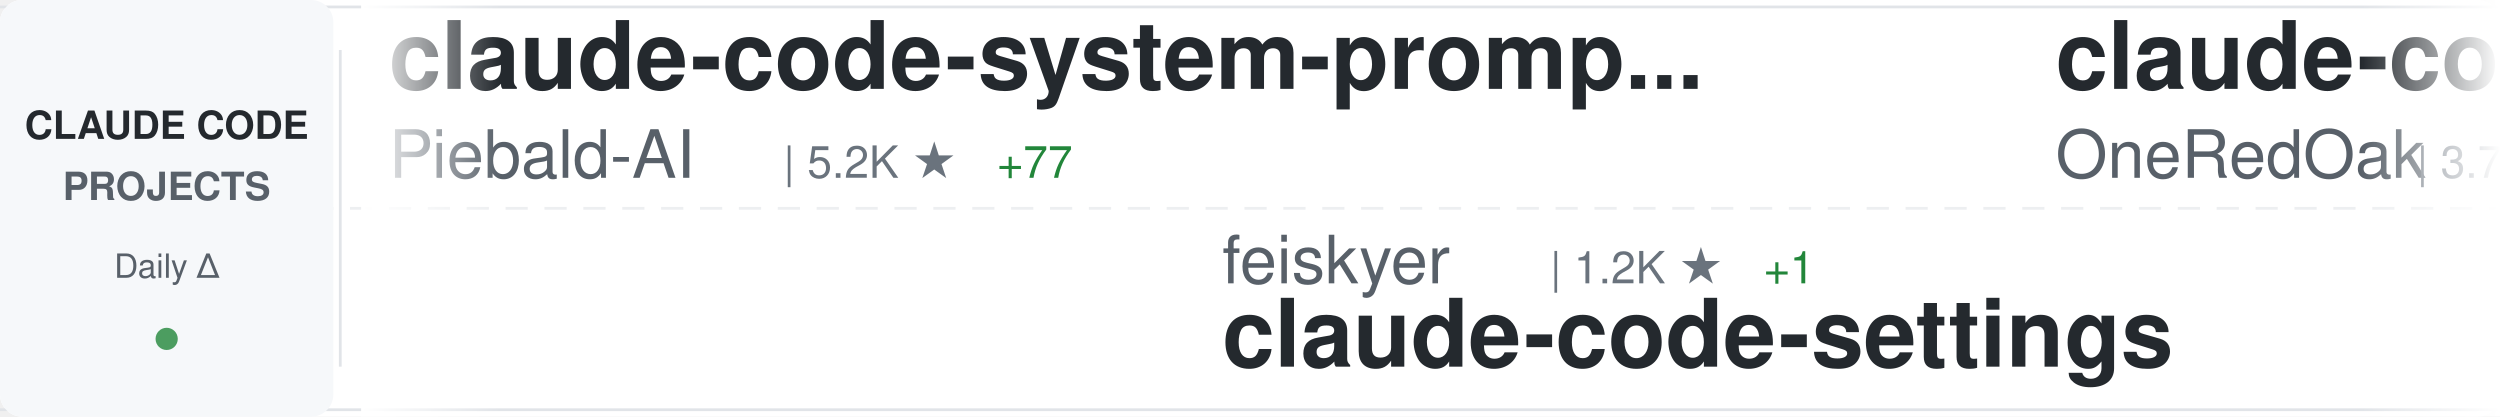
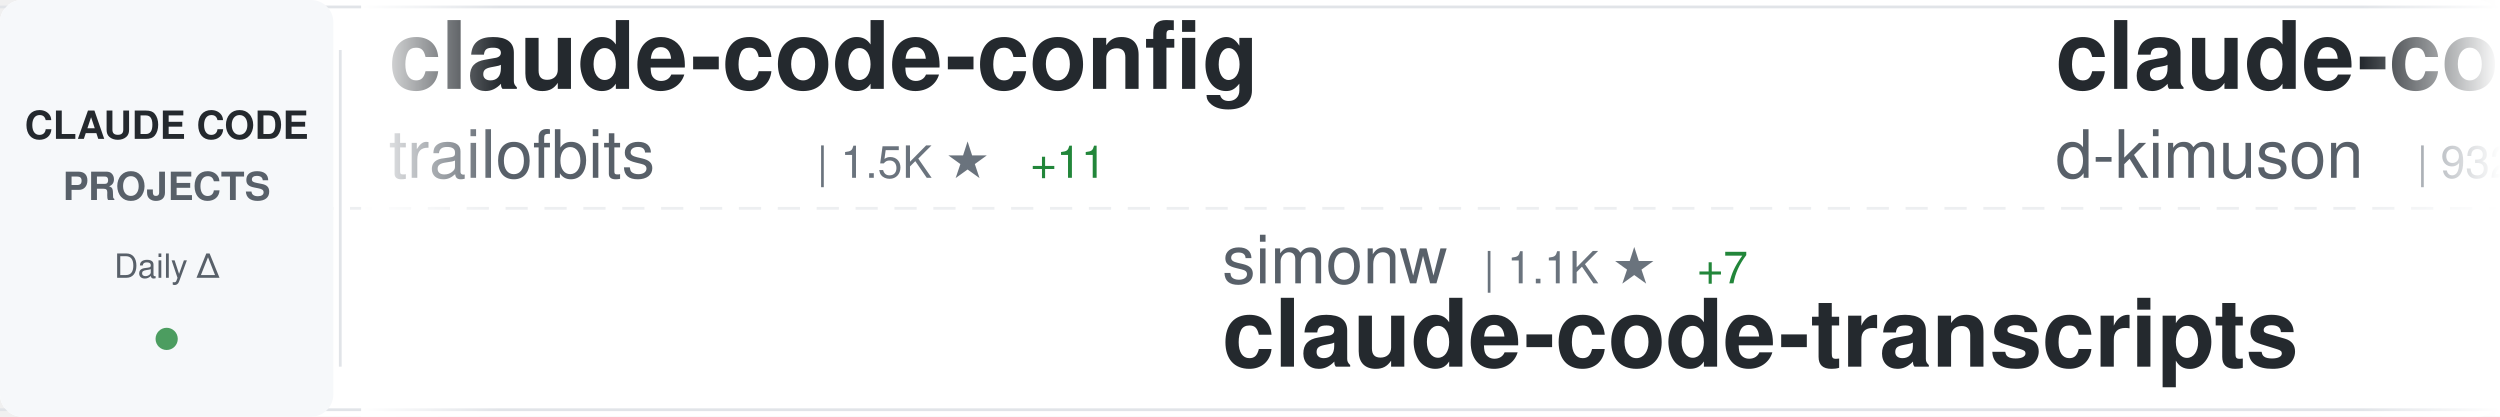
<svg xmlns="http://www.w3.org/2000/svg" width="900" height="150">
  <defs>
    <linearGradient id="awesomeLeftFade" x1="0%" y1="0%" x2="100%" y2="0%">
      <stop offset="0%" style="stop-color:#ffffff;stop-opacity:1" />
      <stop offset="100%" style="stop-color:#ffffff;stop-opacity:0" />
    </linearGradient>
    <linearGradient id="awesomeRightFade" x1="0%" y1="0%" x2="100%" y2="0%">
      <stop offset="0%" style="stop-color:#ffffff;stop-opacity:0" />
      <stop offset="100%" style="stop-color:#ffffff;stop-opacity:1" />
    </linearGradient>
  </defs>
  <rect width="900" height="150" fill="#ffffff" rx="8" />
  <rect x="0" y="2" width="900" height="1" fill="#e1e4e8" />
  <rect x="0" y="147" width="900" height="1" fill="#e1e4e8" />
  <line x1="0" y1="75" x2="900" y2="75" stroke="#e1e4e8" stroke-width="1" stroke-dasharray="8 6" opacity="0.6" />
  <rect x="0" y="0" width="120" height="150" fill="#f6f8fa" rx="8" />
  <text x="60" y="50" font-family="-apple-system, BlinkMacSystemFont, 'Segoe UI', Helvetica, Arial, sans-serif" font-size="14" font-weight="600" fill="#24292e" text-anchor="middle">CLAUDE CODE</text>
  <text x="60" y="72" font-family="-apple-system, BlinkMacSystemFont, 'Segoe UI', Helvetica, Arial, sans-serif" font-size="14" font-weight="600" fill="#586069" text-anchor="middle">PROJECTS</text>
  <text x="60" y="100" font-family="-apple-system, BlinkMacSystemFont, 'Segoe UI', Helvetica, Arial, sans-serif" font-size="12" font-weight="500" fill="#586069" text-anchor="middle">Daily Δ</text>
  <circle cx="60" cy="122" r="4" fill="#22863a" opacity="0.8" />
  <rect x="122" y="18" width="1" height="114" fill="#e1e4e8" />
  <clipPath id="awesomeTickerClip">
    <rect x="130" y="0" width="770" height="150" />
  </clipPath>
  <g clip-path="url(#awesomeTickerClip)">
    <g id="awesomeTickerItems">
      <animateTransform attributeName="transform" attributeType="XML" type="translate" from="0 0" to="-3000 0" dur="54s" repeatCount="indefinite" />
      <g transform="translate(0, 0)">
-         <text x="140" y="32" font-family="-apple-system, BlinkMacSystemFont, 'Segoe UI', Helvetica, Arial, sans-serif" font-size="34" font-weight="600" fill="#24292e">claude-code-system-promp...</text>
-         <text x="140" y="64" font-family="-apple-system, BlinkMacSystemFont, 'Segoe UI', Helvetica, Arial, sans-serif" font-size="24" font-weight="400" fill="#586069">Piebald-AI</text>
-         <text x="282" y="64" font-family="-apple-system, BlinkMacSystemFont, 'Segoe UI', Helvetica, Arial, sans-serif" font-size="16" font-weight="500" fill="#6a737d">| 5.2K ★</text>
-         <text x="359" y="64" font-family="-apple-system, BlinkMacSystemFont, 'Segoe UI', Helvetica, Arial, sans-serif" font-size="16" font-weight="500" fill="#22863a"> +77</text>
+         <text x="140" y="32" font-family="-apple-system, BlinkMacSystemFont, 'Segoe UI', Helvetica, Arial, sans-serif" font-size="34" font-weight="600" fill="#24292e">claude-code-config</text>
+         <text x="140" y="64" font-family="-apple-system, BlinkMacSystemFont, 'Segoe UI', Helvetica, Arial, sans-serif" font-size="24" font-weight="400" fill="#586069">trailofbits</text>
+         <text x="294" y="64" font-family="-apple-system, BlinkMacSystemFont, 'Segoe UI', Helvetica, Arial, sans-serif" font-size="16" font-weight="500" fill="#6a737d">| 1.5K ★</text>
+         <text x="371" y="64" font-family="-apple-system, BlinkMacSystemFont, 'Segoe UI', Helvetica, Arial, sans-serif" font-size="16" font-weight="500" fill="#22863a"> +11</text>
      </g>
      <g transform="translate(300, 0)">
-         <text x="140" y="102" font-family="-apple-system, BlinkMacSystemFont, 'Segoe UI', Helvetica, Arial, sans-serif" font-size="24" font-weight="400" fill="#586069">feiskyer</text>
-         <text x="258" y="102" font-family="-apple-system, BlinkMacSystemFont, 'Segoe UI', Helvetica, Arial, sans-serif" font-size="16" font-weight="500" fill="#6a737d">| 1.2K ★</text>
-         <text x="335" y="102" font-family="-apple-system, BlinkMacSystemFont, 'Segoe UI', Helvetica, Arial, sans-serif" font-size="16" font-weight="500" fill="#22863a"> +1</text>
-         <text x="140" y="132" font-family="-apple-system, BlinkMacSystemFont, 'Segoe UI', Helvetica, Arial, sans-serif" font-size="34" font-weight="600" fill="#24292e">claude-code-settings</text>
+         <text x="140" y="102" font-family="-apple-system, BlinkMacSystemFont, 'Segoe UI', Helvetica, Arial, sans-serif" font-size="24" font-weight="400" fill="#586069">simonw</text>
+         <text x="234" y="102" font-family="-apple-system, BlinkMacSystemFont, 'Segoe UI', Helvetica, Arial, sans-serif" font-size="16" font-weight="500" fill="#6a737d">| 1.1K ★</text>
+         <text x="311" y="102" font-family="-apple-system, BlinkMacSystemFont, 'Segoe UI', Helvetica, Arial, sans-serif" font-size="16" font-weight="500" fill="#22863a"> +7</text>
+         <text x="140" y="132" font-family="-apple-system, BlinkMacSystemFont, 'Segoe UI', Helvetica, Arial, sans-serif" font-size="34" font-weight="600" fill="#24292e">claude-code-transcripts</text>
      </g>
      <g transform="translate(600, 0)">
-         <text x="140" y="32" font-family="-apple-system, BlinkMacSystemFont, 'Segoe UI', Helvetica, Arial, sans-serif" font-size="34" font-weight="600" fill="#24292e">claude-code-workflows</text>
-         <text x="140" y="64" font-family="-apple-system, BlinkMacSystemFont, 'Segoe UI', Helvetica, Arial, sans-serif" font-size="24" font-weight="400" fill="#586069">OneRedOak</text>
-         <text x="270" y="64" font-family="-apple-system, BlinkMacSystemFont, 'Segoe UI', Helvetica, Arial, sans-serif" font-size="16" font-weight="500" fill="#6a737d">| 3.7K ★</text>
-         <text x="347" y="64" font-family="-apple-system, BlinkMacSystemFont, 'Segoe UI', Helvetica, Arial, sans-serif" font-size="16" font-weight="500" fill="#22863a"> +4</text>
+         <text x="140" y="32" font-family="-apple-system, BlinkMacSystemFont, 'Segoe UI', Helvetica, Arial, sans-serif" font-size="34" font-weight="600" fill="#24292e">claude-code-viewer</text>
+         <text x="140" y="64" font-family="-apple-system, BlinkMacSystemFont, 'Segoe UI', Helvetica, Arial, sans-serif" font-size="24" font-weight="400" fill="#586069">d-kimuson</text>
+         <text x="270" y="64" font-family="-apple-system, BlinkMacSystemFont, 'Segoe UI', Helvetica, Arial, sans-serif" font-size="16" font-weight="500" fill="#6a737d">| 932 ★</text>
+         <text x="338" y="64" font-family="-apple-system, BlinkMacSystemFont, 'Segoe UI', Helvetica, Arial, sans-serif" font-size="16" font-weight="500" fill="#22863a"> +4</text>
      </g>
      <g transform="translate(900, 0)">
-         <text x="140" y="102" font-family="-apple-system, BlinkMacSystemFont, 'Segoe UI', Helvetica, Arial, sans-serif" font-size="24" font-weight="400" fill="#586069">opactorai</text>
-         <text x="270" y="102" font-family="-apple-system, BlinkMacSystemFont, 'Segoe UI', Helvetica, Arial, sans-serif" font-size="16" font-weight="500" fill="#6a737d">| 3.8K ★</text>
-         <text x="347" y="102" font-family="-apple-system, BlinkMacSystemFont, 'Segoe UI', Helvetica, Arial, sans-serif" font-size="16" font-weight="500" fill="#22863a"> +4</text>
-         <text x="140" y="132" font-family="-apple-system, BlinkMacSystemFont, 'Segoe UI', Helvetica, Arial, sans-serif" font-size="34" font-weight="600" fill="#24292e">Claudable</text>
+         <text x="140" y="102" font-family="-apple-system, BlinkMacSystemFont, 'Segoe UI', Helvetica, Arial, sans-serif" font-size="24" font-weight="400" fill="#586069">andrepimenta</text>
+         <text x="306" y="102" font-family="-apple-system, BlinkMacSystemFont, 'Segoe UI', Helvetica, Arial, sans-serif" font-size="16" font-weight="500" fill="#6a737d">| 994 ★</text>
+         <text x="140" y="132" font-family="-apple-system, BlinkMacSystemFont, 'Segoe UI', Helvetica, Arial, sans-serif" font-size="34" font-weight="600" fill="#24292e">claude-code-chat</text>
      </g>
      <g transform="translate(1200, 0)">
-         <text x="140" y="32" font-family="-apple-system, BlinkMacSystemFont, 'Segoe UI', Helvetica, Arial, sans-serif" font-size="34" font-weight="600" fill="#24292e">claude-code-mastering</text>
-         <text x="140" y="64" font-family="-apple-system, BlinkMacSystemFont, 'Segoe UI', Helvetica, Arial, sans-serif" font-size="24" font-weight="400" fill="#586069">revfactory</text>
-         <text x="282" y="64" font-family="-apple-system, BlinkMacSystemFont, 'Segoe UI', Helvetica, Arial, sans-serif" font-size="16" font-weight="500" fill="#6a737d">| 756 ★</text>
+         <text x="140" y="32" font-family="-apple-system, BlinkMacSystemFont, 'Segoe UI', Helvetica, Arial, sans-serif" font-size="34" font-weight="600" fill="#24292e">claude-task-master</text>
+         <text x="140" y="64" font-family="-apple-system, BlinkMacSystemFont, 'Segoe UI', Helvetica, Arial, sans-serif" font-size="24" font-weight="400" fill="#586069">eyaltoledano</text>
+         <text x="306" y="64" font-family="-apple-system, BlinkMacSystemFont, 'Segoe UI', Helvetica, Arial, sans-serif" font-size="16" font-weight="500" fill="#6a737d">| 25.7K ★</text>
+         <text x="392" y="64" font-family="-apple-system, BlinkMacSystemFont, 'Segoe UI', Helvetica, Arial, sans-serif" font-size="16" font-weight="500" fill="#22863a"> +26</text>
      </g>
      <g transform="translate(1500, 0)">
+         <text x="140" y="102" font-family="-apple-system, BlinkMacSystemFont, 'Segoe UI', Helvetica, Arial, sans-serif" font-size="24" font-weight="400" fill="#586069">zhukunpenglinyutong</text>
+         <text x="390" y="102" font-family="-apple-system, BlinkMacSystemFont, 'Segoe UI', Helvetica, Arial, sans-serif" font-size="16" font-weight="500" fill="#6a737d">| 1.5K ★</text>
+         <text x="467" y="102" font-family="-apple-system, BlinkMacSystemFont, 'Segoe UI', Helvetica, Arial, sans-serif" font-size="16" font-weight="500" fill="#22863a"> +19</text>
+         <text x="140" y="132" font-family="-apple-system, BlinkMacSystemFont, 'Segoe UI', Helvetica, Arial, sans-serif" font-size="34" font-weight="600" fill="#24292e">idea-claude-code-gui</text>
+       </g>
+       <g transform="translate(1800, 0)">
+         <text x="140" y="32" font-family="-apple-system, BlinkMacSystemFont, 'Segoe UI', Helvetica, Arial, sans-serif" font-size="34" font-weight="600" fill="#24292e">claude-code-cheat-sheet</text>
+         <text x="140" y="64" font-family="-apple-system, BlinkMacSystemFont, 'Segoe UI', Helvetica, Arial, sans-serif" font-size="24" font-weight="400" fill="#586069">Njengah</text>
+         <text x="246" y="64" font-family="-apple-system, BlinkMacSystemFont, 'Segoe UI', Helvetica, Arial, sans-serif" font-size="16" font-weight="500" fill="#6a737d">| 1.4K ★</text>
+         <text x="323" y="64" font-family="-apple-system, BlinkMacSystemFont, 'Segoe UI', Helvetica, Arial, sans-serif" font-size="16" font-weight="500" fill="#22863a"> +3</text>
+       </g>
+       <g transform="translate(2100, 0)">
        <text x="140" y="102" font-family="-apple-system, BlinkMacSystemFont, 'Segoe UI', Helvetica, Arial, sans-serif" font-size="24" font-weight="400" fill="#586069">wshobson</text>
        <text x="258" y="102" font-family="-apple-system, BlinkMacSystemFont, 'Segoe UI', Helvetica, Arial, sans-serif" font-size="16" font-weight="500" fill="#6a737d">| 30.0K ★</text>
-         <text x="344" y="102" font-family="-apple-system, BlinkMacSystemFont, 'Segoe UI', Helvetica, Arial, sans-serif" font-size="16" font-weight="500" fill="#22863a"> +127</text>
+         <text x="344" y="102" font-family="-apple-system, BlinkMacSystemFont, 'Segoe UI', Helvetica, Arial, sans-serif" font-size="16" font-weight="500" fill="#22863a"> +131</text>
        <text x="140" y="132" font-family="-apple-system, BlinkMacSystemFont, 'Segoe UI', Helvetica, Arial, sans-serif" font-size="34" font-weight="600" fill="#24292e">agents</text>
      </g>
-       <g transform="translate(1800, 0)">
-         <text x="140" y="32" font-family="-apple-system, BlinkMacSystemFont, 'Segoe UI', Helvetica, Arial, sans-serif" font-size="34" font-weight="600" fill="#24292e">claude-code-guide</text>
-         <text x="140" y="64" font-family="-apple-system, BlinkMacSystemFont, 'Segoe UI', Helvetica, Arial, sans-serif" font-size="24" font-weight="400" fill="#586069">zebbern</text>
-         <text x="246" y="64" font-family="-apple-system, BlinkMacSystemFont, 'Segoe UI', Helvetica, Arial, sans-serif" font-size="16" font-weight="500" fill="#6a737d">| 3.5K ★</text>
-         <text x="323" y="64" font-family="-apple-system, BlinkMacSystemFont, 'Segoe UI', Helvetica, Arial, sans-serif" font-size="16" font-weight="500" fill="#22863a"> +6</text>
-       </g>
-       <g transform="translate(2100, 0)">
-         <text x="140" y="102" font-family="-apple-system, BlinkMacSystemFont, 'Segoe UI', Helvetica, Arial, sans-serif" font-size="24" font-weight="400" fill="#586069">d-kimuson</text>
-         <text x="270" y="102" font-family="-apple-system, BlinkMacSystemFont, 'Segoe UI', Helvetica, Arial, sans-serif" font-size="16" font-weight="500" fill="#6a737d">| 929 ★</text>
-         <text x="338" y="102" font-family="-apple-system, BlinkMacSystemFont, 'Segoe UI', Helvetica, Arial, sans-serif" font-size="16" font-weight="500" fill="#22863a"> +2</text>
-         <text x="140" y="132" font-family="-apple-system, BlinkMacSystemFont, 'Segoe UI', Helvetica, Arial, sans-serif" font-size="34" font-weight="600" fill="#24292e">claude-code-viewer</text>
-       </g>
      <g transform="translate(2400, 0)">
-         <text x="140" y="32" font-family="-apple-system, BlinkMacSystemFont, 'Segoe UI', Helvetica, Arial, sans-serif" font-size="34" font-weight="600" fill="#24292e">oh-my-claudecode</text>
-         <text x="140" y="64" font-family="-apple-system, BlinkMacSystemFont, 'Segoe UI', Helvetica, Arial, sans-serif" font-size="24" font-weight="400" fill="#586069">Yeachan-Heo</text>
-         <text x="294" y="64" font-family="-apple-system, BlinkMacSystemFont, 'Segoe UI', Helvetica, Arial, sans-serif" font-size="16" font-weight="500" fill="#6a737d">| 8.0K ★</text>
-         <text x="371" y="64" font-family="-apple-system, BlinkMacSystemFont, 'Segoe UI', Helvetica, Arial, sans-serif" font-size="16" font-weight="500" fill="#22863a"> +139</text>
+         <text x="140" y="32" font-family="-apple-system, BlinkMacSystemFont, 'Segoe UI', Helvetica, Arial, sans-serif" font-size="34" font-weight="600" fill="#24292e">free-claude-code</text>
+         <text x="140" y="64" font-family="-apple-system, BlinkMacSystemFont, 'Segoe UI', Helvetica, Arial, sans-serif" font-size="24" font-weight="400" fill="#586069">Alishahryar1</text>
+         <text x="306" y="64" font-family="-apple-system, BlinkMacSystemFont, 'Segoe UI', Helvetica, Arial, sans-serif" font-size="16" font-weight="500" fill="#6a737d">| 758 ★</text>
+         <text x="374" y="64" font-family="-apple-system, BlinkMacSystemFont, 'Segoe UI', Helvetica, Arial, sans-serif" font-size="16" font-weight="500" fill="#22863a"> +28</text>
      </g>
      <g transform="translate(2700, 0)">
        <text x="140" y="102" font-family="-apple-system, BlinkMacSystemFont, 'Segoe UI', Helvetica, Arial, sans-serif" font-size="24" font-weight="400" fill="#586069">anthropics</text>
-         <text x="282" y="102" font-family="-apple-system, BlinkMacSystemFont, 'Segoe UI', Helvetica, Arial, sans-serif" font-size="16" font-weight="500" fill="#6a737d">| 6.0K ★</text>
-         <text x="359" y="102" font-family="-apple-system, BlinkMacSystemFont, 'Segoe UI', Helvetica, Arial, sans-serif" font-size="16" font-weight="500" fill="#22863a"> +31</text>
-         <text x="140" y="132" font-family="-apple-system, BlinkMacSystemFont, 'Segoe UI', Helvetica, Arial, sans-serif" font-size="34" font-weight="600" fill="#24292e">claude-code-action</text>
+         <text x="282" y="102" font-family="-apple-system, BlinkMacSystemFont, 'Segoe UI', Helvetica, Arial, sans-serif" font-size="16" font-weight="500" fill="#6a737d">| 591 ★</text>
+         <text x="350" y="102" font-family="-apple-system, BlinkMacSystemFont, 'Segoe UI', Helvetica, Arial, sans-serif" font-size="16" font-weight="500" fill="#22863a"> +2</text>
+         <text x="140" y="132" font-family="-apple-system, BlinkMacSystemFont, 'Segoe UI', Helvetica, Arial, sans-serif" font-size="34" font-weight="600" fill="#24292e">claude-code-base-action</text>
      </g>
      <g transform="translate(3000, 0)">
-         <text x="140" y="32" font-family="-apple-system, BlinkMacSystemFont, 'Segoe UI', Helvetica, Arial, sans-serif" font-size="34" font-weight="600" fill="#24292e">claude-code-system-promp...</text>
-         <text x="140" y="64" font-family="-apple-system, BlinkMacSystemFont, 'Segoe UI', Helvetica, Arial, sans-serif" font-size="24" font-weight="400" fill="#586069">Piebald-AI</text>
-         <text x="282" y="64" font-family="-apple-system, BlinkMacSystemFont, 'Segoe UI', Helvetica, Arial, sans-serif" font-size="16" font-weight="500" fill="#6a737d">| 5.2K ★</text>
-         <text x="359" y="64" font-family="-apple-system, BlinkMacSystemFont, 'Segoe UI', Helvetica, Arial, sans-serif" font-size="16" font-weight="500" fill="#22863a"> +77</text>
+         <text x="140" y="32" font-family="-apple-system, BlinkMacSystemFont, 'Segoe UI', Helvetica, Arial, sans-serif" font-size="34" font-weight="600" fill="#24292e">claude-code-config</text>
+         <text x="140" y="64" font-family="-apple-system, BlinkMacSystemFont, 'Segoe UI', Helvetica, Arial, sans-serif" font-size="24" font-weight="400" fill="#586069">trailofbits</text>
+         <text x="294" y="64" font-family="-apple-system, BlinkMacSystemFont, 'Segoe UI', Helvetica, Arial, sans-serif" font-size="16" font-weight="500" fill="#6a737d">| 1.5K ★</text>
+         <text x="371" y="64" font-family="-apple-system, BlinkMacSystemFont, 'Segoe UI', Helvetica, Arial, sans-serif" font-size="16" font-weight="500" fill="#22863a"> +11</text>
      </g>
      <g transform="translate(3300, 0)">
-         <text x="140" y="102" font-family="-apple-system, BlinkMacSystemFont, 'Segoe UI', Helvetica, Arial, sans-serif" font-size="24" font-weight="400" fill="#586069">feiskyer</text>
-         <text x="258" y="102" font-family="-apple-system, BlinkMacSystemFont, 'Segoe UI', Helvetica, Arial, sans-serif" font-size="16" font-weight="500" fill="#6a737d">| 1.2K ★</text>
-         <text x="335" y="102" font-family="-apple-system, BlinkMacSystemFont, 'Segoe UI', Helvetica, Arial, sans-serif" font-size="16" font-weight="500" fill="#22863a"> +1</text>
-         <text x="140" y="132" font-family="-apple-system, BlinkMacSystemFont, 'Segoe UI', Helvetica, Arial, sans-serif" font-size="34" font-weight="600" fill="#24292e">claude-code-settings</text>
+         <text x="140" y="102" font-family="-apple-system, BlinkMacSystemFont, 'Segoe UI', Helvetica, Arial, sans-serif" font-size="24" font-weight="400" fill="#586069">simonw</text>
+         <text x="234" y="102" font-family="-apple-system, BlinkMacSystemFont, 'Segoe UI', Helvetica, Arial, sans-serif" font-size="16" font-weight="500" fill="#6a737d">| 1.1K ★</text>
+         <text x="311" y="102" font-family="-apple-system, BlinkMacSystemFont, 'Segoe UI', Helvetica, Arial, sans-serif" font-size="16" font-weight="500" fill="#22863a"> +7</text>
+         <text x="140" y="132" font-family="-apple-system, BlinkMacSystemFont, 'Segoe UI', Helvetica, Arial, sans-serif" font-size="34" font-weight="600" fill="#24292e">claude-code-transcripts</text>
      </g>
      <g transform="translate(3600, 0)">
-         <text x="140" y="32" font-family="-apple-system, BlinkMacSystemFont, 'Segoe UI', Helvetica, Arial, sans-serif" font-size="34" font-weight="600" fill="#24292e">claude-code-workflows</text>
-         <text x="140" y="64" font-family="-apple-system, BlinkMacSystemFont, 'Segoe UI', Helvetica, Arial, sans-serif" font-size="24" font-weight="400" fill="#586069">OneRedOak</text>
-         <text x="270" y="64" font-family="-apple-system, BlinkMacSystemFont, 'Segoe UI', Helvetica, Arial, sans-serif" font-size="16" font-weight="500" fill="#6a737d">| 3.7K ★</text>
-         <text x="347" y="64" font-family="-apple-system, BlinkMacSystemFont, 'Segoe UI', Helvetica, Arial, sans-serif" font-size="16" font-weight="500" fill="#22863a"> +4</text>
+         <text x="140" y="32" font-family="-apple-system, BlinkMacSystemFont, 'Segoe UI', Helvetica, Arial, sans-serif" font-size="34" font-weight="600" fill="#24292e">claude-code-viewer</text>
+         <text x="140" y="64" font-family="-apple-system, BlinkMacSystemFont, 'Segoe UI', Helvetica, Arial, sans-serif" font-size="24" font-weight="400" fill="#586069">d-kimuson</text>
+         <text x="270" y="64" font-family="-apple-system, BlinkMacSystemFont, 'Segoe UI', Helvetica, Arial, sans-serif" font-size="16" font-weight="500" fill="#6a737d">| 932 ★</text>
+         <text x="338" y="64" font-family="-apple-system, BlinkMacSystemFont, 'Segoe UI', Helvetica, Arial, sans-serif" font-size="16" font-weight="500" fill="#22863a"> +4</text>
      </g>
      <g transform="translate(3900, 0)">
-         <text x="140" y="102" font-family="-apple-system, BlinkMacSystemFont, 'Segoe UI', Helvetica, Arial, sans-serif" font-size="24" font-weight="400" fill="#586069">opactorai</text>
-         <text x="270" y="102" font-family="-apple-system, BlinkMacSystemFont, 'Segoe UI', Helvetica, Arial, sans-serif" font-size="16" font-weight="500" fill="#6a737d">| 3.8K ★</text>
-         <text x="347" y="102" font-family="-apple-system, BlinkMacSystemFont, 'Segoe UI', Helvetica, Arial, sans-serif" font-size="16" font-weight="500" fill="#22863a"> +4</text>
-         <text x="140" y="132" font-family="-apple-system, BlinkMacSystemFont, 'Segoe UI', Helvetica, Arial, sans-serif" font-size="34" font-weight="600" fill="#24292e">Claudable</text>
+         <text x="140" y="102" font-family="-apple-system, BlinkMacSystemFont, 'Segoe UI', Helvetica, Arial, sans-serif" font-size="24" font-weight="400" fill="#586069">andrepimenta</text>
+         <text x="306" y="102" font-family="-apple-system, BlinkMacSystemFont, 'Segoe UI', Helvetica, Arial, sans-serif" font-size="16" font-weight="500" fill="#6a737d">| 994 ★</text>
+         <text x="140" y="132" font-family="-apple-system, BlinkMacSystemFont, 'Segoe UI', Helvetica, Arial, sans-serif" font-size="34" font-weight="600" fill="#24292e">claude-code-chat</text>
      </g>
    </g>
  </g>
  <rect x="130" y="0" width="50" height="150" fill="url(#awesomeLeftFade)" />
  <rect x="850" y="0" width="50" height="150" fill="url(#awesomeRightFade)" />
</svg>
